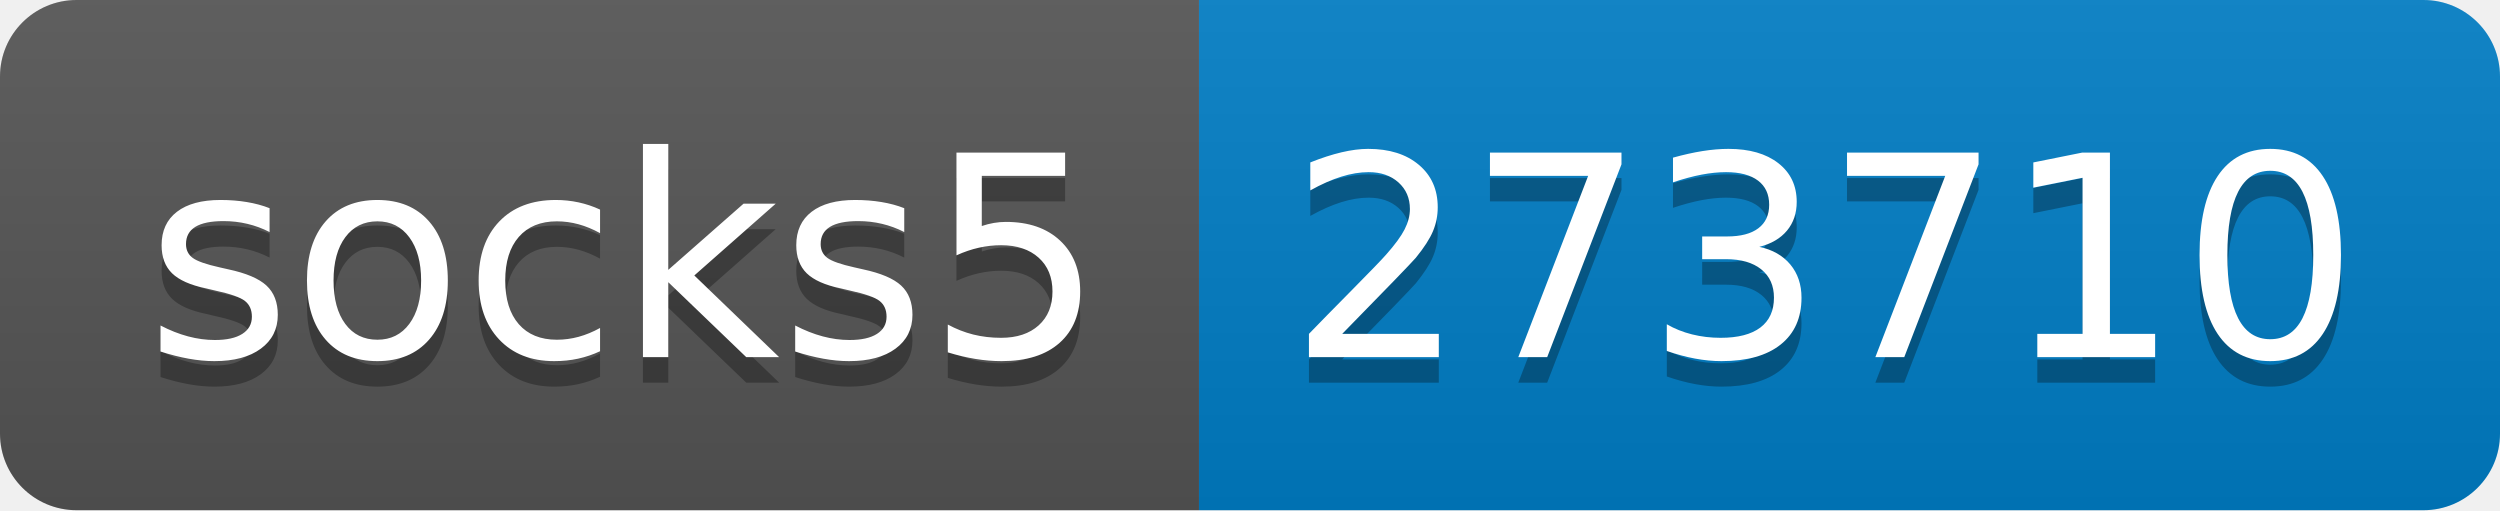
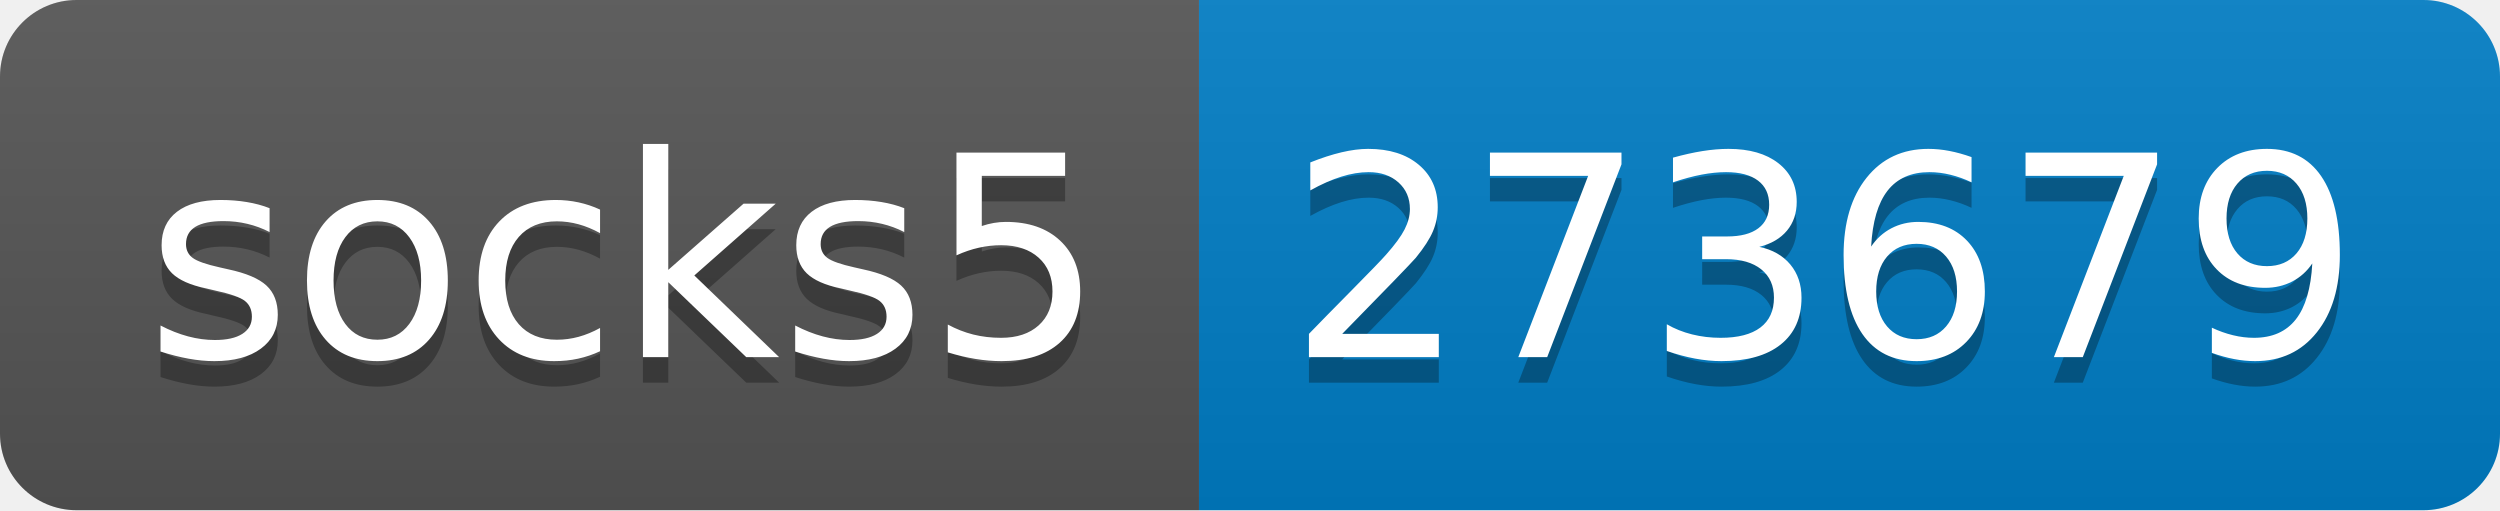
- <svg xmlns="http://www.w3.org/2000/svg" width="98" height="20" role="img" aria-label="socks5: 273710">
+ <svg xmlns="http://www.w3.org/2000/svg" width="98" height="20" role="img" aria-label="socks5: 273679">
  <linearGradient id="s" x2="0" y2="100%">
    <stop offset="0" stop-color="#bbb" stop-opacity=".1" />
    <stop offset="1" stop-opacity=".1" />
  </linearGradient>
  <clipPath id="r">
    <rect width="98" height="20" rx="3" fill="#fff" />
  </clipPath>
  <g clip-path="url(#r)">
    <rect width="47" height="20" fill="#555" />
    <rect x="47" width="51" height="20" fill="#007ec6" />
    <rect width="98" height="20" fill="url(#s)" />
  </g>
  <g fill="#fff" text-anchor="middle" font-family="Verdana,Geneva,DejaVu Sans,sans-serif" text-rendering="geometricPrecision" font-size="110">
    <text aria-hidden="true" x="245" y="150" fill="#010101" fill-opacity=".3" transform="scale(.1)" textLength="370">socks5</text>
    <text x="245" y="140" transform="scale(.1)" fill="#fff" textLength="370">socks5</text>
-     <text aria-hidden="true" x="715" y="150" fill="#010101" fill-opacity=".3" transform="scale(.1)" textLength="410">273710</text>
-     <text x="715" y="140" transform="scale(.1)" fill="#fff" textLength="410">273710</text>
+     <text aria-hidden="true" x="715" y="150" fill="#010101" fill-opacity=".3" transform="scale(.1)" textLength="410">273679</text>
+     <text x="715" y="140" transform="scale(.1)" fill="#fff" textLength="410">273679</text>
  </g>
</svg>
